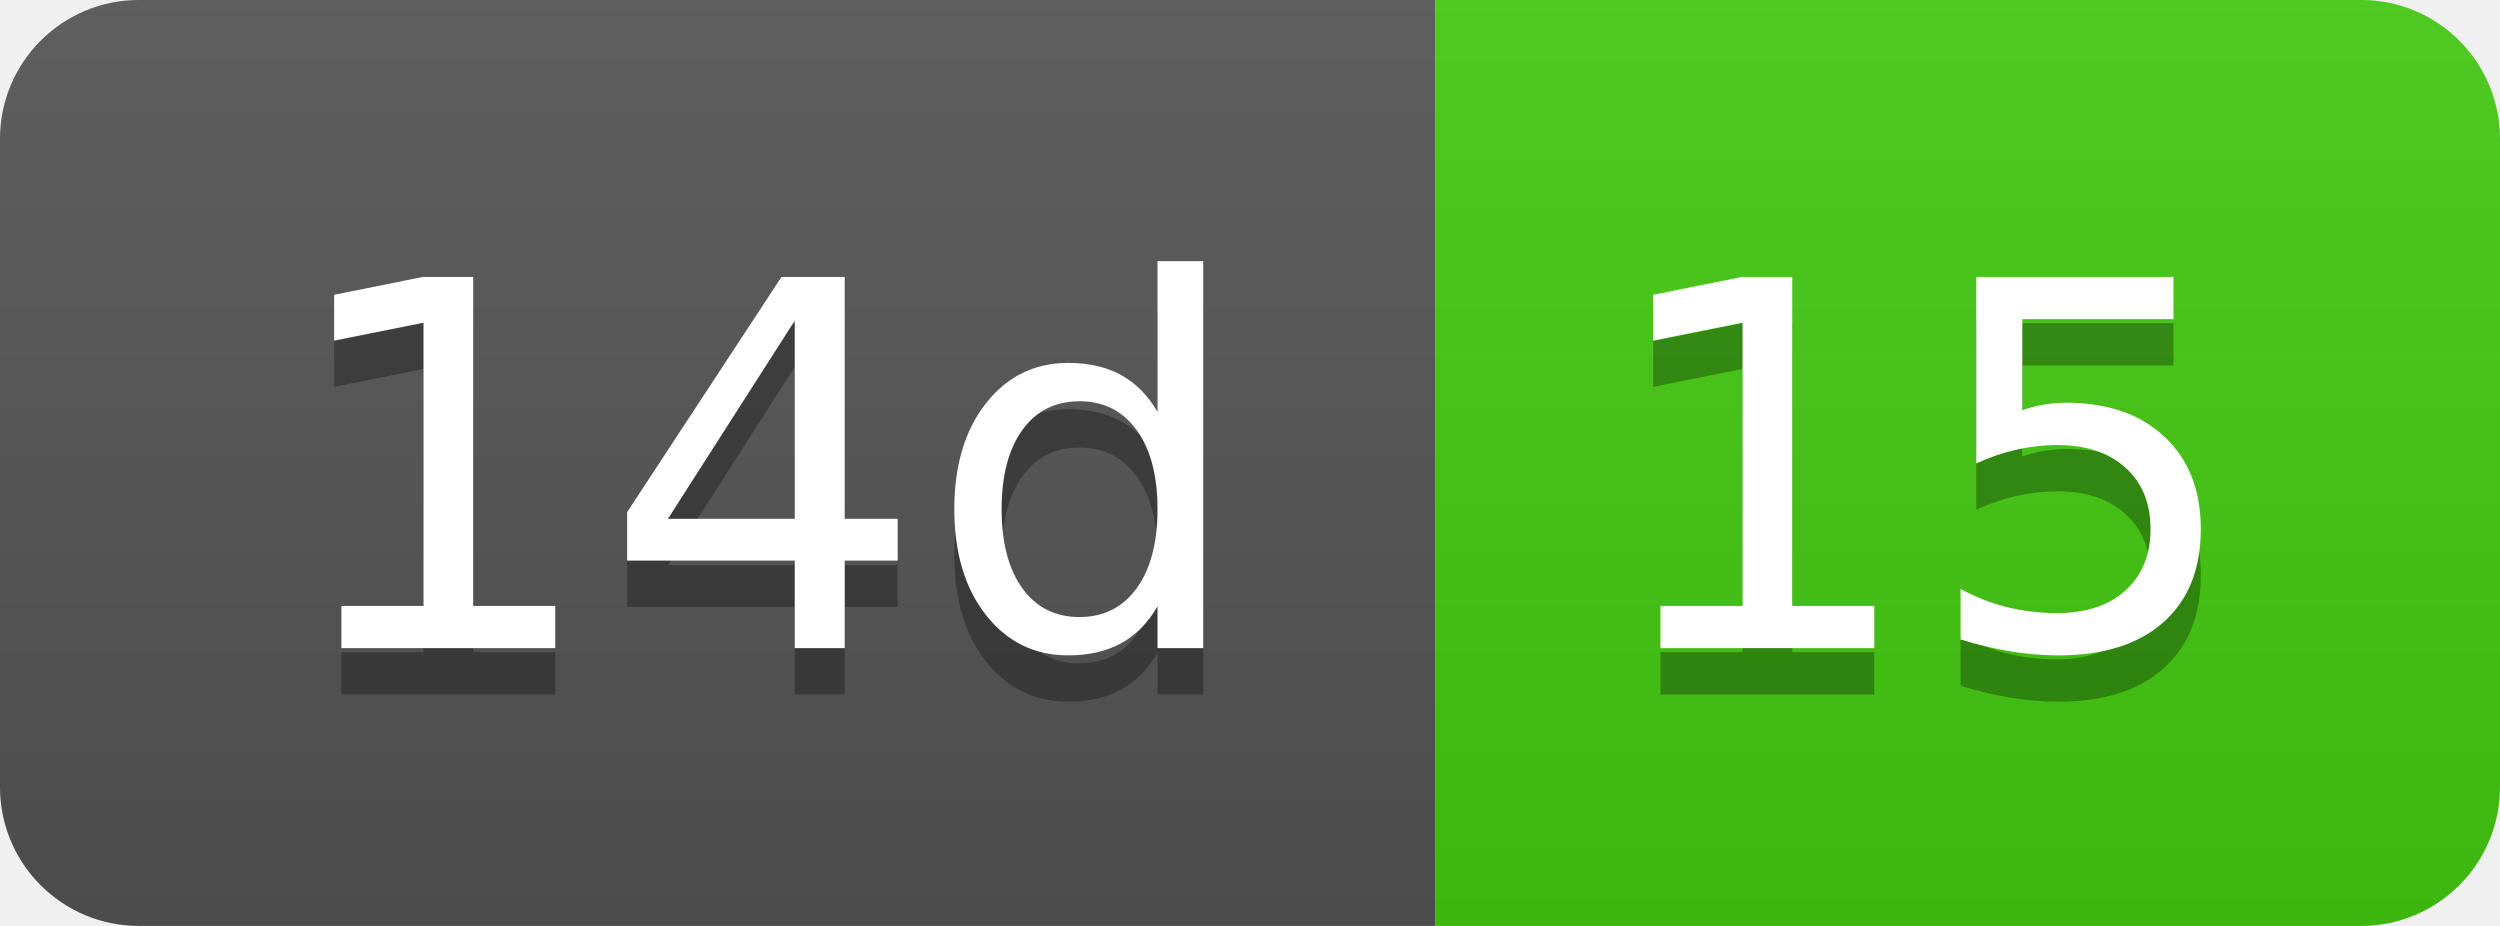
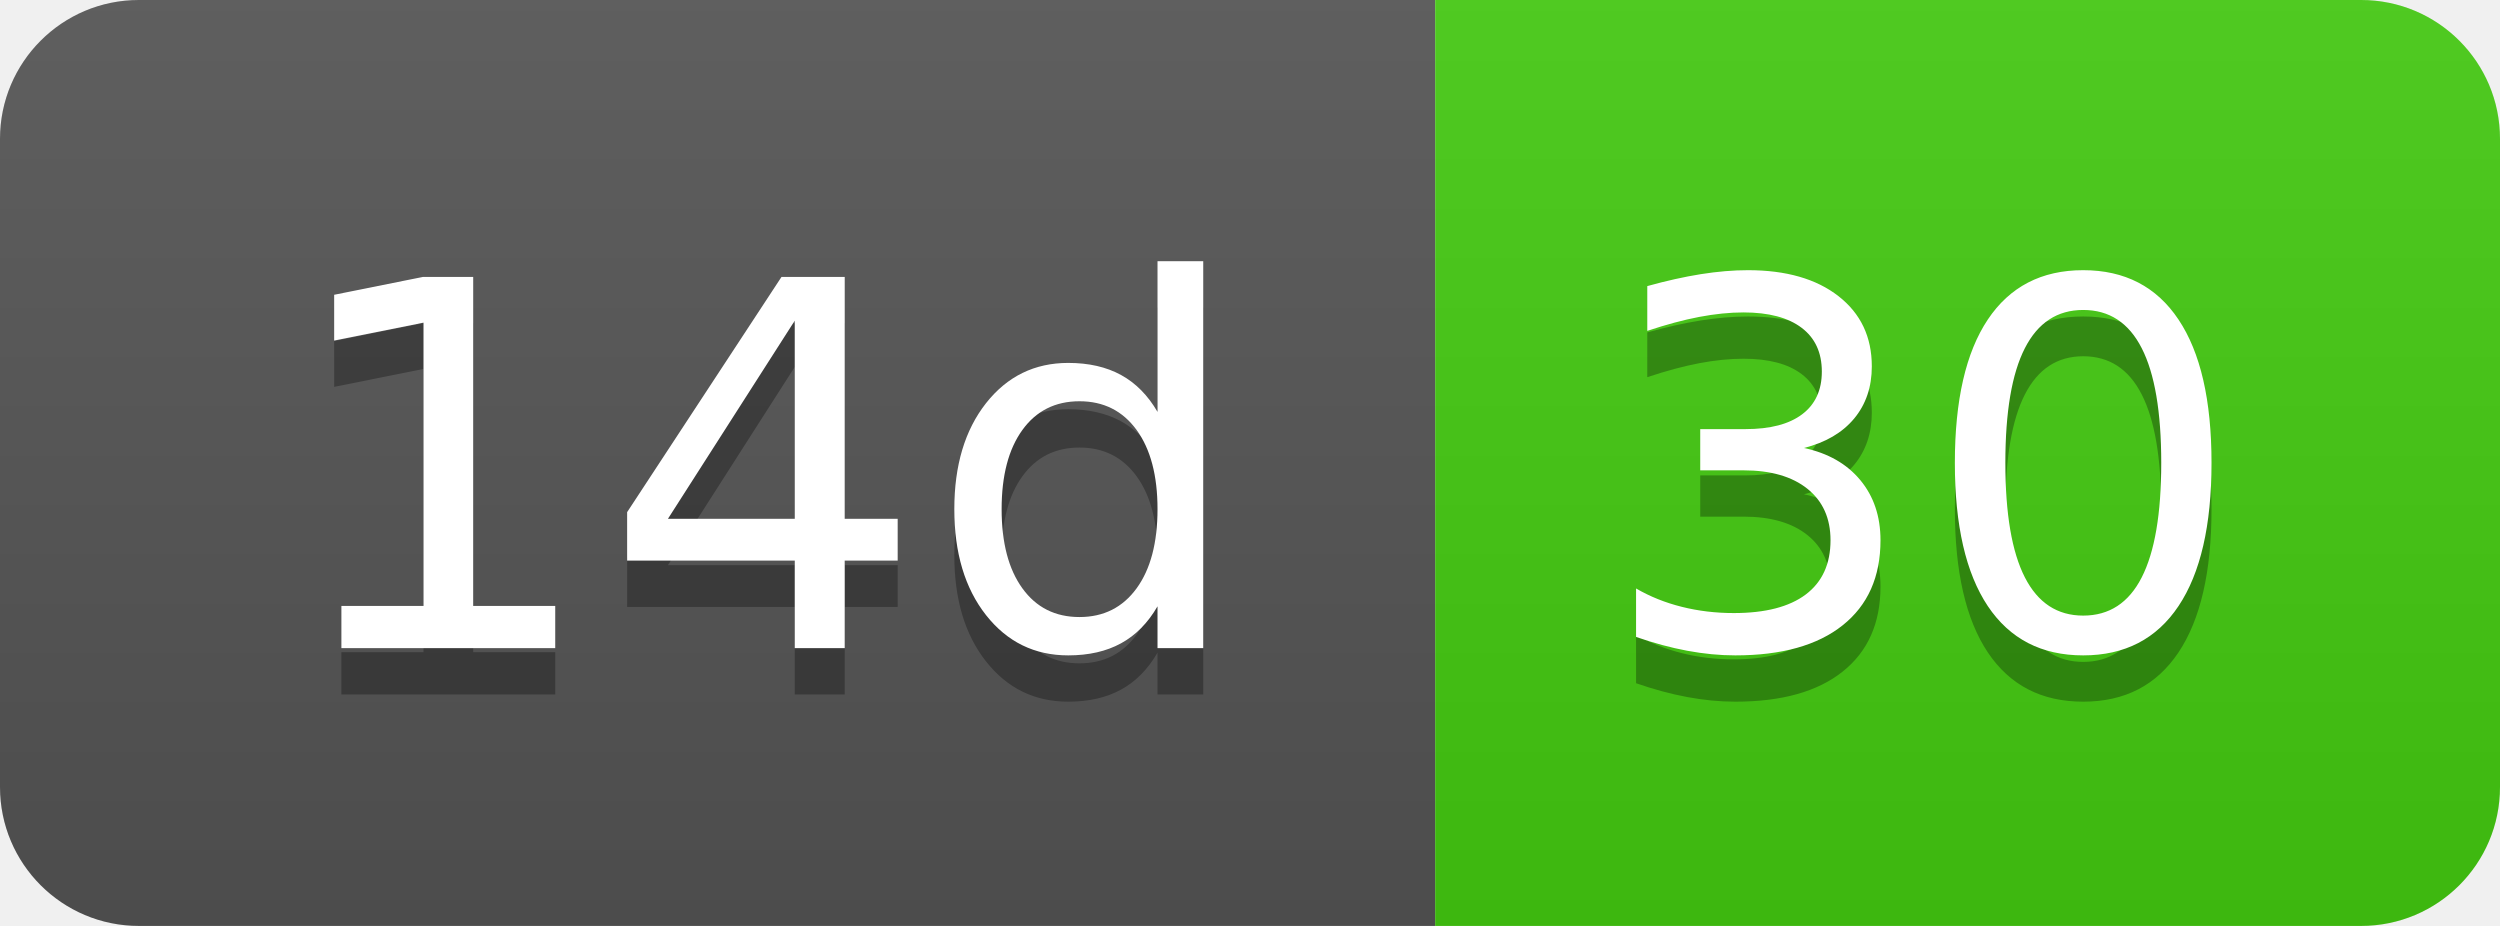
- <svg xmlns="http://www.w3.org/2000/svg" width="54" height="20" role="img" aria-label="14d: 15">
+ <svg xmlns="http://www.w3.org/2000/svg" width="54" height="20" role="img" aria-label="14d: 30">
  <linearGradient id="s" x2="0" y2="100%">
    <stop offset="0" stop-color="#bbb" stop-opacity=".1" />
    <stop offset="1" stop-opacity=".1" />
  </linearGradient>
  <clipPath id="r">
    <rect width="54" height="20" rx="3" fill="#fff" />
  </clipPath>
  <g clip-path="url(#r)">
    <rect width="31" height="20" fill="#555" />
    <rect x="31" width="23" height="20" fill="#4c1" />
    <rect width="54" height="20" fill="url(#s)" />
  </g>
  <g fill="#fff" text-anchor="middle" font-family="Verdana,Geneva,DejaVu Sans,sans-serif" text-rendering="geometricPrecision" font-size="110">
    <text aria-hidden="true" x="165" y="150" fill="#010101" fill-opacity=".3" transform="scale(.1)" textLength="210">14d</text>
    <text x="165" y="140" transform="scale(.1)" fill="#fff" textLength="210">14d</text>
-     <text aria-hidden="true" x="415" y="150" fill="#010101" fill-opacity=".3" transform="scale(.1)" textLength="130">15</text>
-     <text x="415" y="140" transform="scale(.1)" fill="#fff" textLength="130">15</text>
+     <text aria-hidden="true" x="415" y="150" fill="#010101" fill-opacity=".3" transform="scale(.1)" textLength="130">30</text>
+     <text x="415" y="140" transform="scale(.1)" fill="#fff" textLength="130">30</text>
  </g>
</svg>
